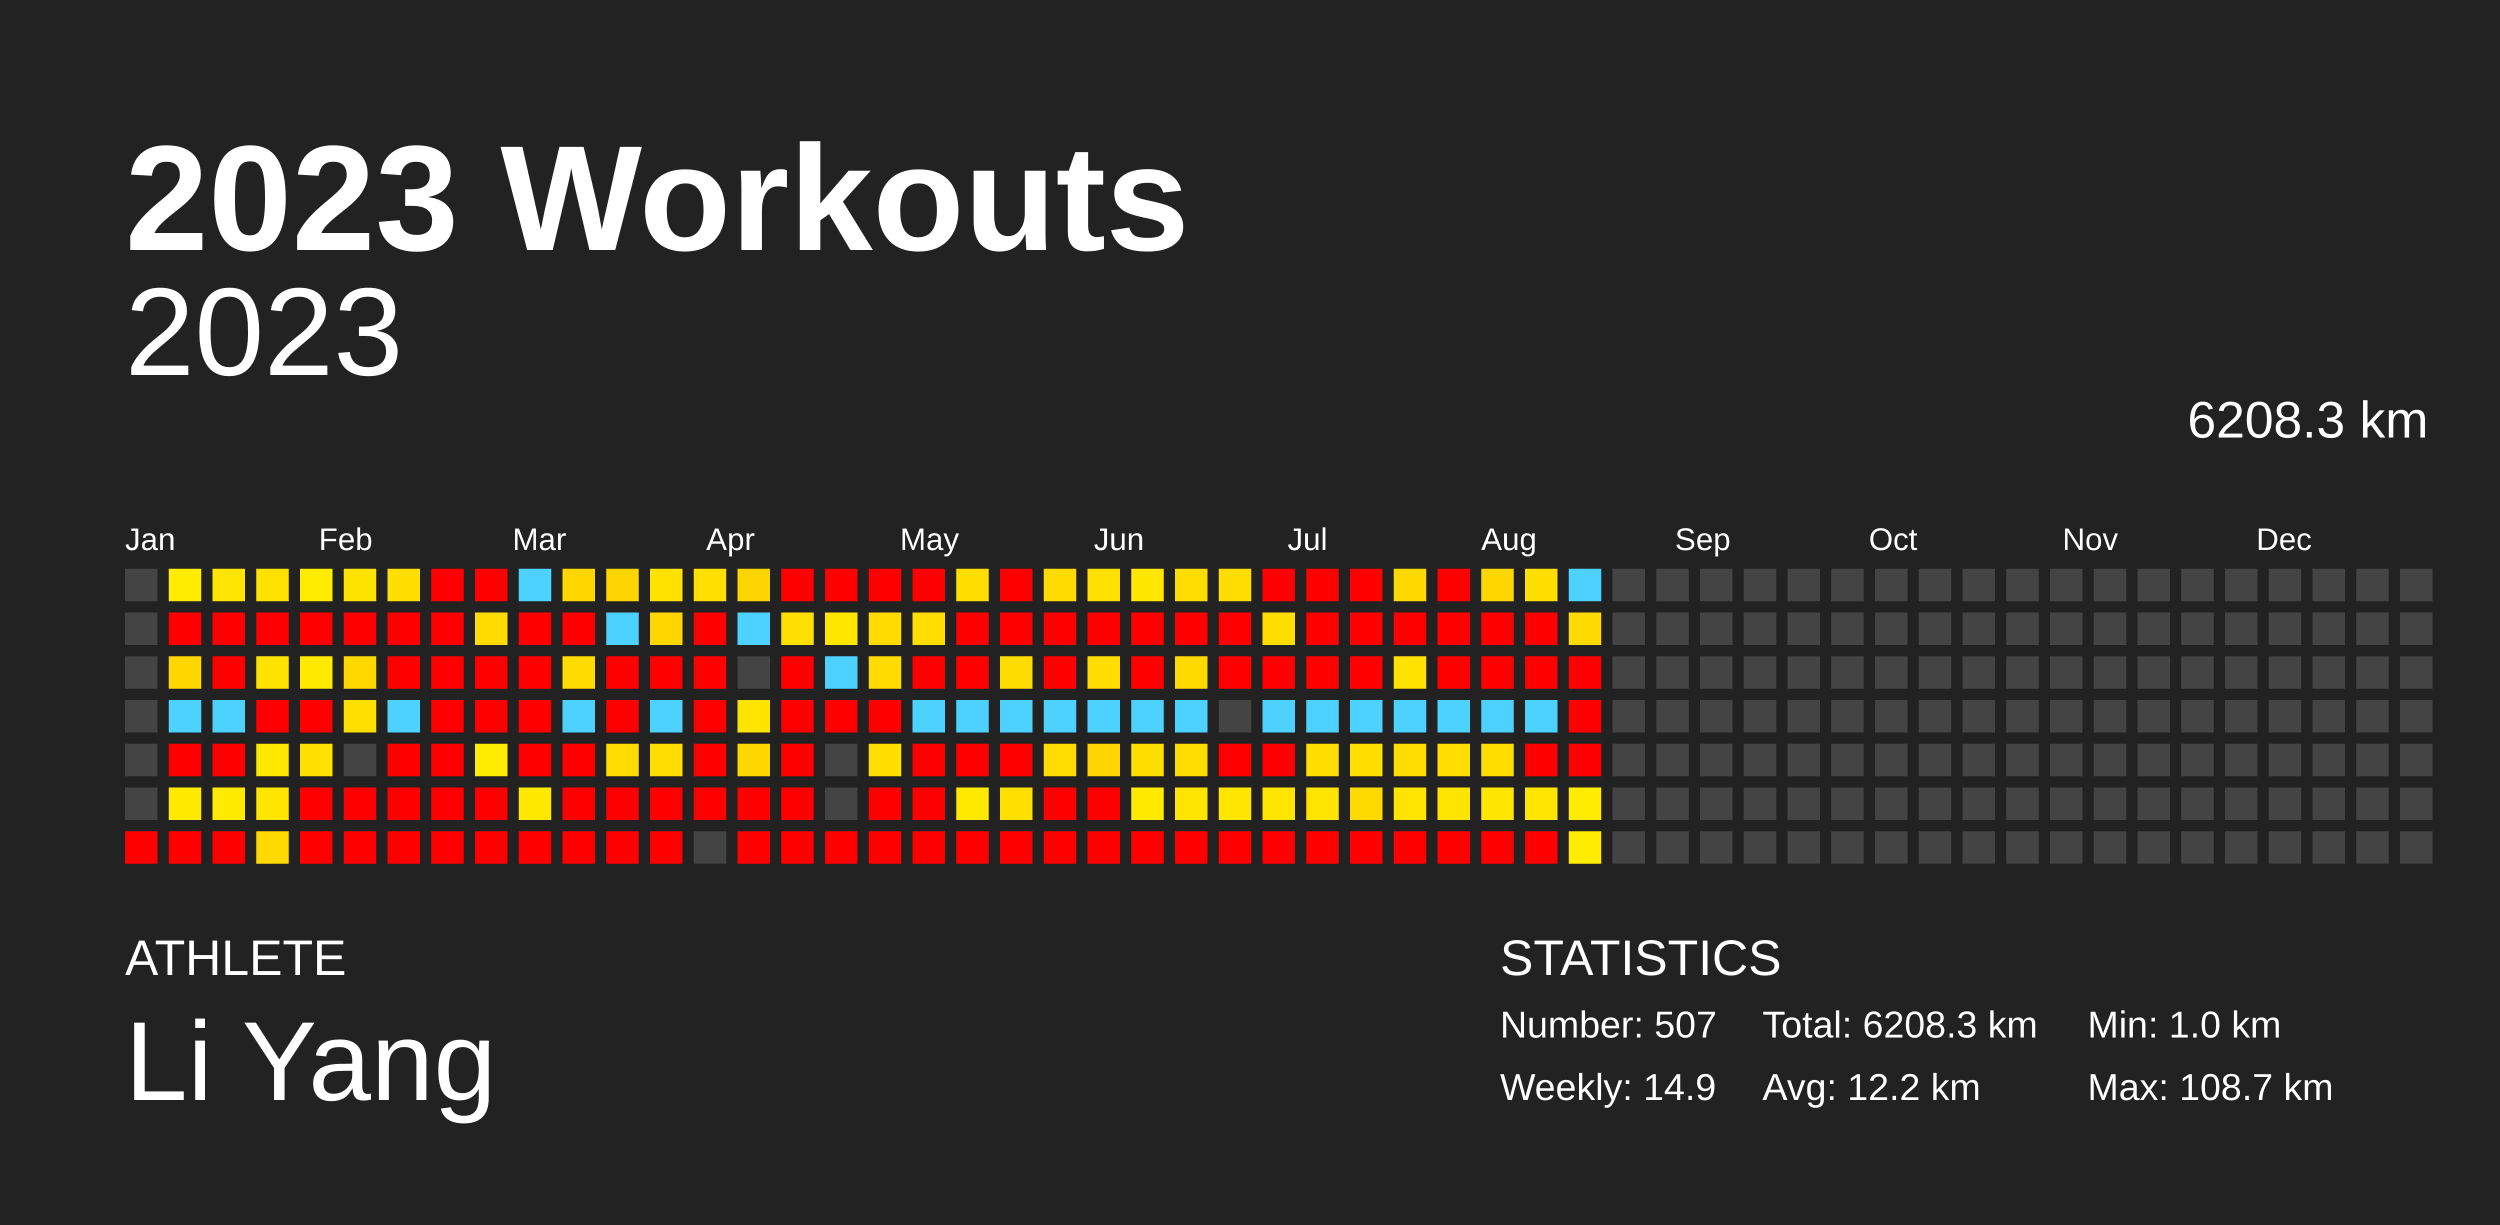
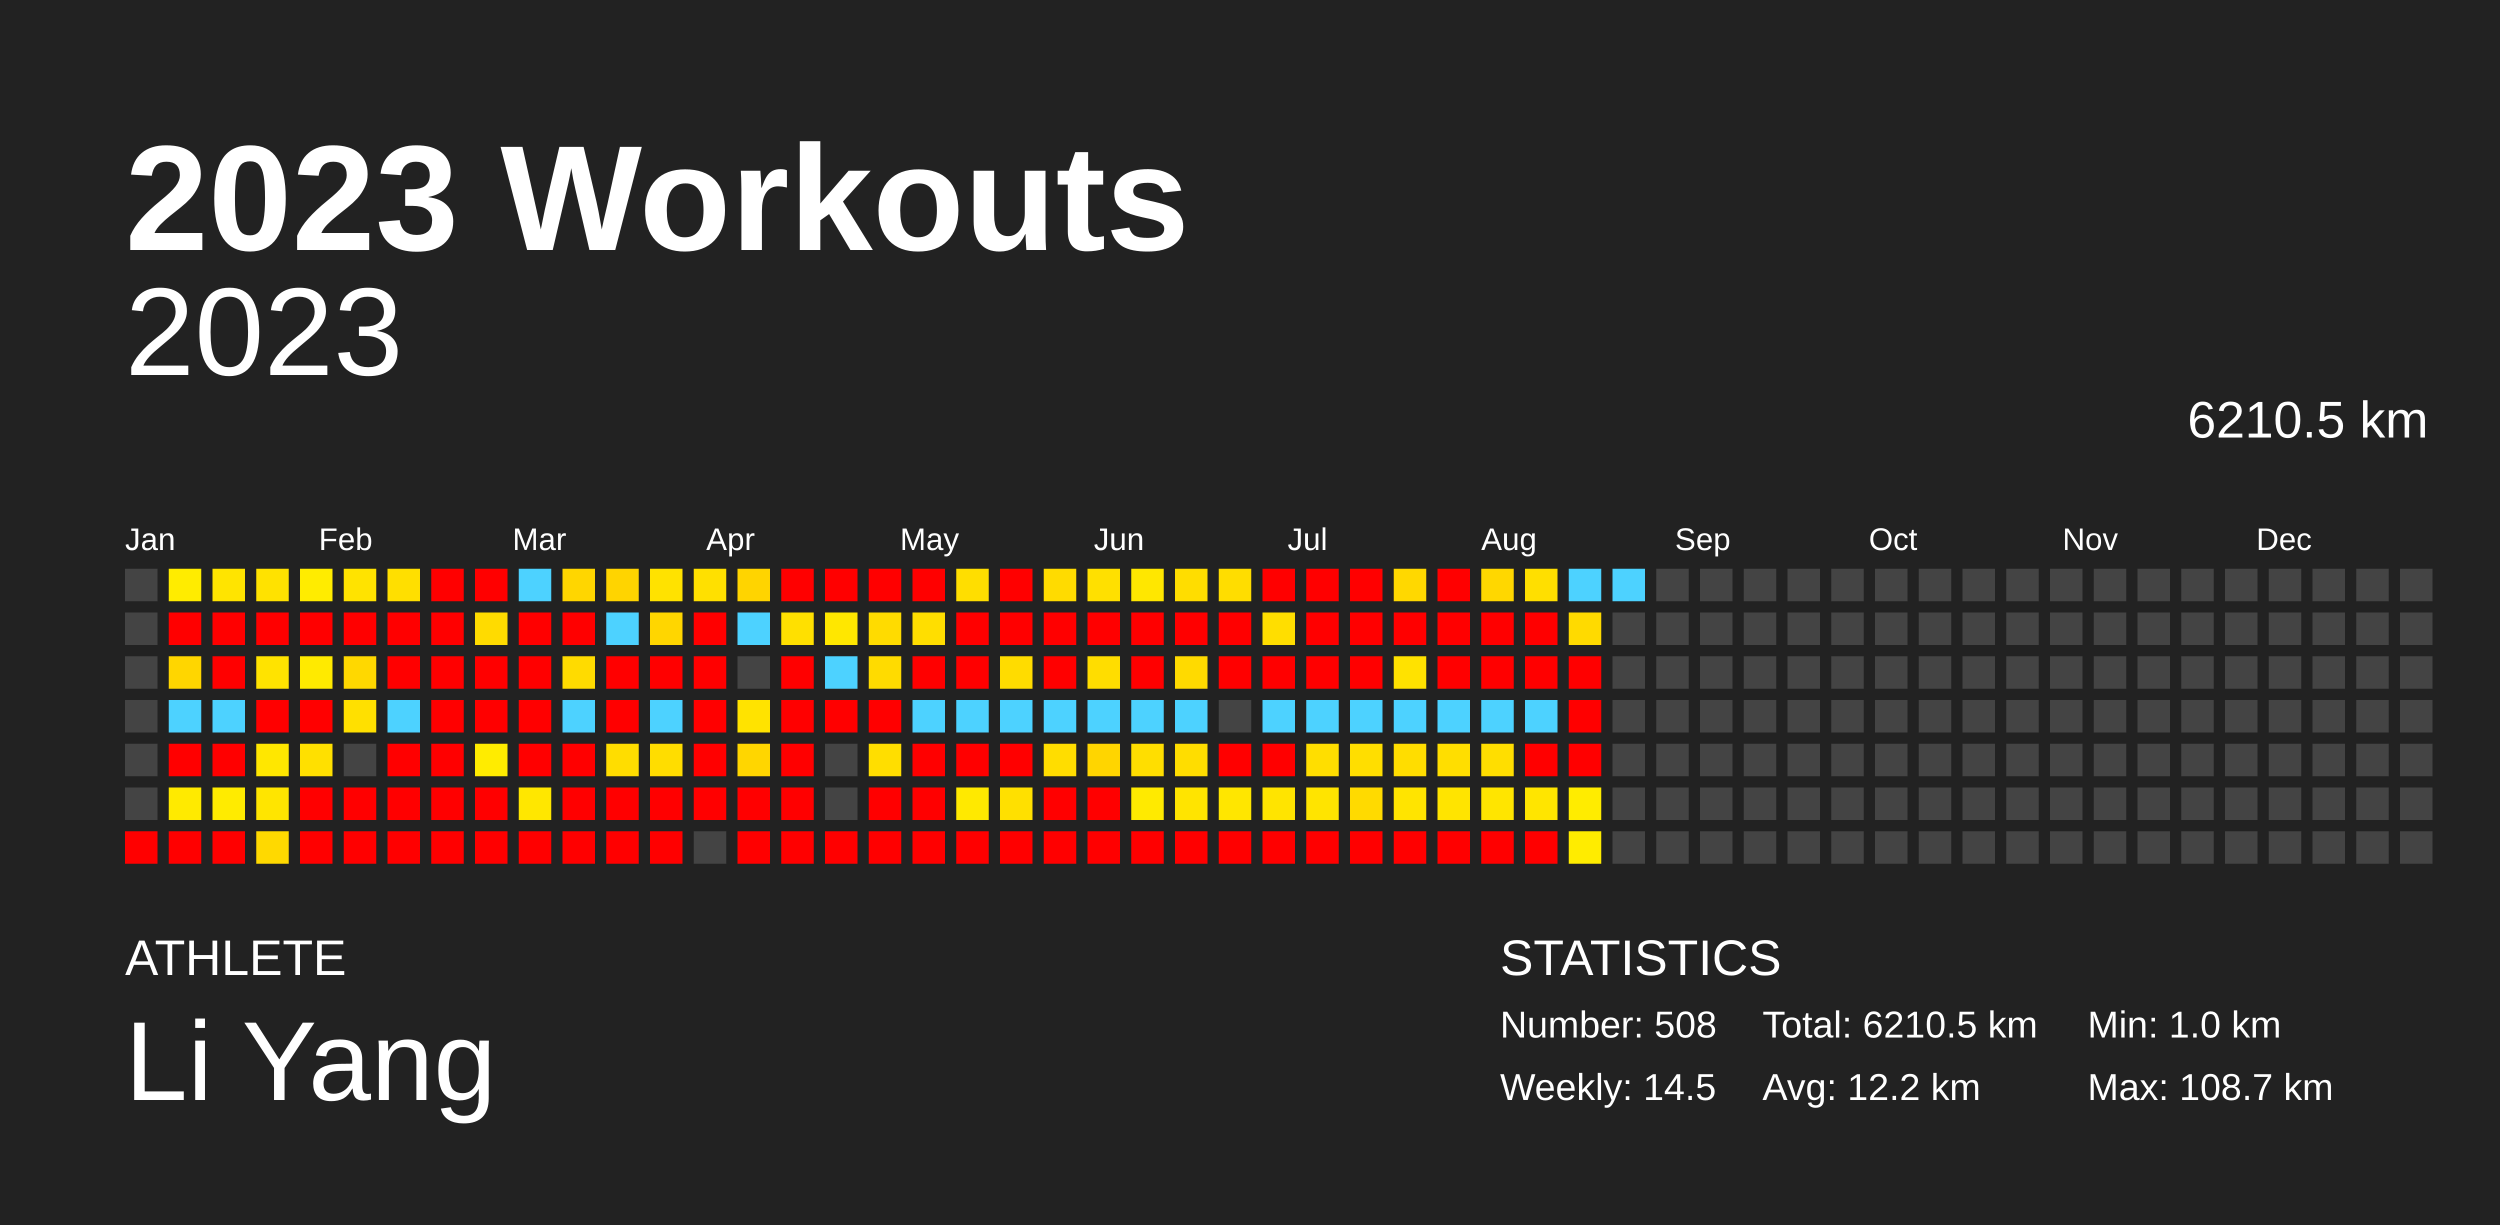
<svg xmlns="http://www.w3.org/2000/svg" baseProfile="full" height="98mm" version="1.1" viewBox="0,0,200,98" width="200mm">
  <defs />
  <rect fill="#222222" height="98" width="200" x="0" y="0" />
  <text fill="#FFFFFF" style="font-size:12px; font-family:Arial; font-weight:bold;" x="10" y="20">2023 Workouts</text>
  <text fill="#FFFFFF" style="font-size:4px; font-family:Arial" x="10" y="78">ATHLETE</text>
  <text fill="#FFFFFF" style="font-size:9px; font-family:Arial" x="10" y="88">Li Yang</text>
  <text fill="#FFFFFF" style="font-size:4px; font-family:Arial" x="120" y="78">STATISTICS</text>
-   <text fill="#FFFFFF" style="font-size:3px; font-family:Arial" x="120" y="83">Number: 507</text>
-   <text fill="#FFFFFF" style="font-size:3px; font-family:Arial" x="120" y="88">Weekly: 14.9</text>
-   <text fill="#FFFFFF" style="font-size:3px; font-family:Arial" x="141" y="83">Total: 6208.3 km</text>
+   <text fill="#FFFFFF" style="font-size:3px; font-family:Arial" x="120" y="83">Number: 508</text>
+   <text fill="#FFFFFF" style="font-size:3px; font-family:Arial" x="120" y="88">Weekly: 14.5</text>
+   <text fill="#FFFFFF" style="font-size:3px; font-family:Arial" x="141" y="83">Total: 6210.5 km</text>
  <text fill="#FFFFFF" style="font-size:3px; font-family:Arial" x="141" y="88">Avg: 12.2 km</text>
  <text fill="#FFFFFF" style="font-size:3px; font-family:Arial" x="167" y="83">Min: 1.0 km</text>
  <text fill="#FFFFFF" style="font-size:3px; font-family:Arial" x="167" y="88">Max: 108.7 km</text>
  <text alignment-baseline="hanging" fill="#FFFFFF" style="font-size:10.0px; font-family:Arial;" x="10" y="30">2023</text>
-   <text alignment-baseline="hanging" fill="#FFFFFF" style="font-size:4.125px; font-family:Arial;" x="175" y="35">6208.3 km</text>
+   <text alignment-baseline="hanging" fill="#FFFFFF" style="font-size:4.125px; font-family:Arial;" x="175" y="35">6210.5 km</text>
  <text fill="#FFFFFF" style="font-size:2.5px; font-family:Arial" x="10.0" y="44">Jan</text>
  <text fill="#FFFFFF" style="font-size:2.5px; font-family:Arial" x="25.5" y="44">Feb</text>
  <text fill="#FFFFFF" style="font-size:2.5px; font-family:Arial" x="41.0" y="44">Mar</text>
  <text fill="#FFFFFF" style="font-size:2.5px; font-family:Arial" x="56.5" y="44">Apr</text>
  <text fill="#FFFFFF" style="font-size:2.5px; font-family:Arial" x="72.0" y="44">May</text>
  <text fill="#FFFFFF" style="font-size:2.5px; font-family:Arial" x="87.5" y="44">Jun</text>
  <text fill="#FFFFFF" style="font-size:2.5px; font-family:Arial" x="103.0" y="44">Jul</text>
  <text fill="#FFFFFF" style="font-size:2.5px; font-family:Arial" x="118.5" y="44">Aug</text>
  <text fill="#FFFFFF" style="font-size:2.5px; font-family:Arial" x="134.0" y="44">Sep</text>
  <text fill="#FFFFFF" style="font-size:2.5px; font-family:Arial" x="149.5" y="44">Oct</text>
  <text fill="#FFFFFF" style="font-size:2.5px; font-family:Arial" x="165.0" y="44">Nov</text>
  <text fill="#FFFFFF" style="font-size:2.5px; font-family:Arial" x="180.5" y="44">Dec</text>
  <rect fill="#444444" height="2.6" width="2.6" x="10.0" y="45.5" />
  <rect fill="#444444" height="2.6" width="2.6" x="10.0" y="49.0" />
  <rect fill="#444444" height="2.6" width="2.6" x="10.0" y="52.5" />
  <rect fill="#444444" height="2.6" width="2.6" x="10.0" y="56.0" />
  <rect fill="#444444" height="2.6" width="2.6" x="10.0" y="59.5" />
  <rect fill="#444444" height="2.6" width="2.6" x="10.0" y="63.0" />
  <rect fill="red" height="2.6" width="2.6" x="10.0" y="66.5" />
  <rect fill="#ffec00" height="2.6" width="2.6" x="13.5" y="45.5" />
  <rect fill="red" height="2.6" width="2.6" x="13.5" y="49.0" />
  <rect fill="#ffd600" height="2.6" width="2.6" x="13.5" y="52.5" />
  <rect fill="#4dd2ff" height="2.6" width="2.6" x="13.5" y="56.0" />
  <rect fill="red" height="2.6" width="2.6" x="13.5" y="59.5" />
  <rect fill="#ffea00" height="2.6" width="2.6" x="13.5" y="63.0" />
  <rect fill="red" height="2.6" width="2.6" x="13.5" y="66.5" />
  <rect fill="#ffe400" height="2.6" width="2.6" x="17.0" y="45.5" />
  <rect fill="red" height="2.6" width="2.6" x="17.0" y="49.0" />
  <rect fill="red" height="2.6" width="2.6" x="17.0" y="52.5" />
  <rect fill="#4dd2ff" height="2.6" width="2.6" x="17.0" y="56.0" />
  <rect fill="red" height="2.6" width="2.6" x="17.0" y="59.5" />
  <rect fill="#ffeb00" height="2.6" width="2.6" x="17.0" y="63.0" />
  <rect fill="red" height="2.6" width="2.6" x="17.0" y="66.5" />
  <rect fill="#ffe200" height="2.6" width="2.6" x="20.5" y="45.5" />
  <rect fill="red" height="2.6" width="2.6" x="20.5" y="49.0" />
  <rect fill="#ffe300" height="2.6" width="2.6" x="20.5" y="52.5" />
  <rect fill="red" height="2.6" width="2.6" x="20.5" y="56.0" />
-   <rect fill="#ffe800" height="2.6" width="2.6" x="20.5" y="59.5" />
+   <rect fill="#ffe700" height="2.6" width="2.6" x="20.5" y="59.5" />
  <rect fill="#ffe500" height="2.6" width="2.6" x="20.5" y="63.0" />
  <rect fill="#ffd900" height="2.6" width="2.6" x="20.5" y="66.5" />
  <rect fill="#ffec00" height="2.6" width="2.6" x="24.0" y="45.5" />
  <rect fill="red" height="2.6" width="2.6" x="24.0" y="49.0" />
  <rect fill="#ffea00" height="2.6" width="2.6" x="24.0" y="52.5" />
  <rect fill="red" height="2.6" width="2.6" x="24.0" y="56.0" />
  <rect fill="#ffe000" height="2.6" width="2.6" x="24.0" y="59.5" />
  <rect fill="red" height="2.6" width="2.6" x="24.0" y="63.0" />
  <rect fill="red" height="2.6" width="2.6" x="24.0" y="66.5" />
  <rect fill="#ffe300" height="2.6" width="2.6" x="27.5" y="45.5" />
  <rect fill="red" height="2.6" width="2.6" x="27.5" y="49.0" />
  <rect fill="#ffd800" height="2.6" width="2.6" x="27.5" y="52.5" />
  <rect fill="#ffe000" height="2.6" width="2.6" x="27.5" y="56.0" />
  <rect fill="#444444" height="2.6" width="2.6" x="27.5" y="59.5" />
  <rect fill="red" height="2.6" width="2.6" x="27.5" y="63.0" />
  <rect fill="red" height="2.6" width="2.6" x="27.5" y="66.5" />
  <rect fill="#ffdf00" height="2.6" width="2.6" x="31.0" y="45.5" />
  <rect fill="red" height="2.6" width="2.6" x="31.0" y="49.0" />
  <rect fill="red" height="2.6" width="2.6" x="31.0" y="52.5" />
  <rect fill="#4dd2ff" height="2.6" width="2.6" x="31.0" y="56.0" />
  <rect fill="red" height="2.6" width="2.6" x="31.0" y="59.5" />
  <rect fill="red" height="2.6" width="2.6" x="31.0" y="63.0" />
  <rect fill="red" height="2.6" width="2.6" x="31.0" y="66.5" />
  <rect fill="red" height="2.6" width="2.6" x="34.5" y="45.5" />
  <rect fill="red" height="2.6" width="2.6" x="34.5" y="49.0" />
  <rect fill="red" height="2.6" width="2.6" x="34.5" y="52.5" />
  <rect fill="red" height="2.6" width="2.6" x="34.5" y="56.0" />
  <rect fill="red" height="2.6" width="2.6" x="34.5" y="59.5" />
  <rect fill="red" height="2.6" width="2.6" x="34.5" y="63.0" />
  <rect fill="red" height="2.6" width="2.6" x="34.5" y="66.5" />
  <rect fill="red" height="2.6" width="2.6" x="38.0" y="45.5" />
  <rect fill="#ffdb00" height="2.6" width="2.6" x="38.0" y="49.0" />
  <rect fill="red" height="2.6" width="2.6" x="38.0" y="52.5" />
  <rect fill="red" height="2.6" width="2.6" x="38.0" y="56.0" />
  <rect fill="#ffec00" height="2.6" width="2.6" x="38.0" y="59.5" />
  <rect fill="red" height="2.6" width="2.6" x="38.0" y="63.0" />
  <rect fill="red" height="2.6" width="2.6" x="38.0" y="66.5" />
  <rect fill="#4dd2ff" height="2.6" width="2.6" x="41.5" y="45.5" />
  <rect fill="red" height="2.6" width="2.6" x="41.5" y="49.0" />
  <rect fill="red" height="2.6" width="2.6" x="41.5" y="52.5" />
  <rect fill="red" height="2.6" width="2.6" x="41.5" y="56.0" />
  <rect fill="red" height="2.6" width="2.6" x="41.5" y="59.5" />
-   <rect fill="#ffe800" height="2.6" width="2.6" x="41.5" y="63.0" />
+   <rect fill="#ffe700" height="2.6" width="2.6" x="41.5" y="63.0" />
  <rect fill="red" height="2.6" width="2.6" x="41.5" y="66.5" />
  <rect fill="#ffd600" height="2.6" width="2.6" x="45.0" y="45.5" />
  <rect fill="red" height="2.6" width="2.6" x="45.0" y="49.0" />
  <rect fill="#ffdb00" height="2.6" width="2.6" x="45.0" y="52.5" />
  <rect fill="#4dd2ff" height="2.6" width="2.6" x="45.0" y="56.0" />
  <rect fill="red" height="2.6" width="2.6" x="45.0" y="59.5" />
  <rect fill="red" height="2.6" width="2.6" x="45.0" y="63.0" />
  <rect fill="red" height="2.6" width="2.6" x="45.0" y="66.5" />
-   <rect fill="#ffd500" height="2.6" width="2.6" x="48.5" y="45.5" />
+   <rect fill="#ffd400" height="2.6" width="2.6" x="48.5" y="45.5" />
  <rect fill="#4dd2ff" height="2.6" width="2.6" x="48.5" y="49.0" />
  <rect fill="red" height="2.6" width="2.6" x="48.5" y="52.5" />
  <rect fill="red" height="2.6" width="2.6" x="48.5" y="56.0" />
  <rect fill="#ffdd00" height="2.6" width="2.6" x="48.5" y="59.5" />
  <rect fill="red" height="2.6" width="2.6" x="48.5" y="63.0" />
  <rect fill="red" height="2.6" width="2.6" x="48.5" y="66.5" />
  <rect fill="#ffe200" height="2.6" width="2.6" x="52.0" y="45.5" />
  <rect fill="#ffd600" height="2.6" width="2.6" x="52.0" y="49.0" />
  <rect fill="red" height="2.6" width="2.6" x="52.0" y="52.5" />
  <rect fill="#4dd2ff" height="2.6" width="2.6" x="52.0" y="56.0" />
  <rect fill="#ffdd00" height="2.6" width="2.6" x="52.0" y="59.5" />
  <rect fill="red" height="2.6" width="2.6" x="52.0" y="63.0" />
  <rect fill="red" height="2.6" width="2.6" x="52.0" y="66.5" />
  <rect fill="#ffe000" height="2.6" width="2.6" x="55.5" y="45.5" />
  <rect fill="red" height="2.6" width="2.6" x="55.5" y="49.0" />
  <rect fill="red" height="2.6" width="2.6" x="55.5" y="52.5" />
  <rect fill="red" height="2.6" width="2.6" x="55.5" y="56.0" />
  <rect fill="red" height="2.6" width="2.6" x="55.5" y="59.5" />
  <rect fill="red" height="2.6" width="2.6" x="55.5" y="63.0" />
  <rect fill="#444444" height="2.6" width="2.6" x="55.5" y="66.5" />
-   <rect fill="#ffd500" height="2.6" width="2.6" x="59.0" y="45.5" />
+   <rect fill="#ffd400" height="2.6" width="2.6" x="59.0" y="45.5" />
  <rect fill="#4dd2ff" height="2.6" width="2.6" x="59.0" y="49.0" />
  <rect fill="#444444" height="2.6" width="2.6" x="59.0" y="52.5" />
-   <rect fill="#ffe400" height="2.6" width="2.6" x="59.0" y="56.0" />
+   <rect fill="#ffe300" height="2.6" width="2.6" x="59.0" y="56.0" />
  <rect fill="#ffd600" height="2.6" width="2.6" x="59.0" y="59.5" />
  <rect fill="red" height="2.6" width="2.6" x="59.0" y="63.0" />
  <rect fill="red" height="2.6" width="2.6" x="59.0" y="66.5" />
  <rect fill="red" height="2.6" width="2.6" x="62.5" y="45.5" />
  <rect fill="#ffe000" height="2.6" width="2.6" x="62.5" y="49.0" />
  <rect fill="red" height="2.6" width="2.6" x="62.5" y="52.5" />
  <rect fill="red" height="2.6" width="2.6" x="62.5" y="56.0" />
  <rect fill="red" height="2.6" width="2.6" x="62.5" y="59.5" />
  <rect fill="red" height="2.6" width="2.6" x="62.5" y="63.0" />
  <rect fill="red" height="2.6" width="2.6" x="62.5" y="66.5" />
  <rect fill="red" height="2.6" width="2.6" x="66.0" y="45.5" />
  <rect fill="#ffe700" height="2.6" width="2.6" x="66.0" y="49.0" />
  <rect fill="#4dd2ff" height="2.6" width="2.6" x="66.0" y="52.5" />
  <rect fill="red" height="2.6" width="2.6" x="66.0" y="56.0" />
  <rect fill="#444444" height="2.6" width="2.6" x="66.0" y="59.5" />
  <rect fill="#444444" height="2.6" width="2.6" x="66.0" y="63.0" />
  <rect fill="red" height="2.6" width="2.6" x="66.0" y="66.5" />
  <rect fill="red" height="2.6" width="2.6" x="69.5" y="45.5" />
  <rect fill="#ffdb00" height="2.6" width="2.6" x="69.5" y="49.0" />
  <rect fill="#ffdb00" height="2.6" width="2.6" x="69.5" y="52.5" />
  <rect fill="red" height="2.6" width="2.6" x="69.5" y="56.0" />
-   <rect fill="#ffdf00" height="2.6" width="2.6" x="69.5" y="59.5" />
+   <rect fill="#ffde00" height="2.6" width="2.6" x="69.5" y="59.5" />
  <rect fill="red" height="2.6" width="2.6" x="69.5" y="63.0" />
  <rect fill="red" height="2.6" width="2.6" x="69.5" y="66.5" />
  <rect fill="red" height="2.6" width="2.6" x="73.0" y="45.5" />
  <rect fill="#ffde00" height="2.6" width="2.6" x="73.0" y="49.0" />
  <rect fill="red" height="2.6" width="2.6" x="73.0" y="52.5" />
  <rect fill="#4dd2ff" height="2.6" width="2.6" x="73.0" y="56.0" />
  <rect fill="red" height="2.6" width="2.6" x="73.0" y="59.5" />
  <rect fill="red" height="2.6" width="2.6" x="73.0" y="63.0" />
  <rect fill="red" height="2.6" width="2.6" x="73.0" y="66.5" />
  <rect fill="#ffde00" height="2.6" width="2.6" x="76.5" y="45.5" />
  <rect fill="red" height="2.6" width="2.6" x="76.5" y="49.0" />
  <rect fill="red" height="2.6" width="2.6" x="76.5" y="52.5" />
  <rect fill="#4dd2ff" height="2.6" width="2.6" x="76.5" y="56.0" />
  <rect fill="red" height="2.6" width="2.6" x="76.5" y="59.5" />
  <rect fill="#ffe900" height="2.6" width="2.6" x="76.5" y="63.0" />
  <rect fill="red" height="2.6" width="2.6" x="76.5" y="66.5" />
  <rect fill="red" height="2.6" width="2.6" x="80.0" y="45.5" />
  <rect fill="red" height="2.6" width="2.6" x="80.0" y="49.0" />
  <rect fill="#ffdc00" height="2.6" width="2.6" x="80.0" y="52.5" />
  <rect fill="#4dd2ff" height="2.6" width="2.6" x="80.0" y="56.0" />
  <rect fill="red" height="2.6" width="2.6" x="80.0" y="59.5" />
  <rect fill="#ffe000" height="2.6" width="2.6" x="80.0" y="63.0" />
  <rect fill="red" height="2.6" width="2.6" x="80.0" y="66.5" />
  <rect fill="#ffdb00" height="2.6" width="2.6" x="83.5" y="45.5" />
  <rect fill="red" height="2.6" width="2.6" x="83.5" y="49.0" />
  <rect fill="red" height="2.6" width="2.6" x="83.5" y="52.5" />
  <rect fill="#4dd2ff" height="2.6" width="2.6" x="83.5" y="56.0" />
  <rect fill="#ffdd00" height="2.6" width="2.6" x="83.5" y="59.5" />
  <rect fill="red" height="2.6" width="2.6" x="83.5" y="63.0" />
  <rect fill="red" height="2.6" width="2.6" x="83.5" y="66.5" />
  <rect fill="#ffe000" height="2.6" width="2.6" x="87.0" y="45.5" />
  <rect fill="red" height="2.6" width="2.6" x="87.0" y="49.0" />
  <rect fill="#ffdd00" height="2.6" width="2.6" x="87.0" y="52.5" />
  <rect fill="#4dd2ff" height="2.6" width="2.6" x="87.0" y="56.0" />
  <rect fill="#ffd500" height="2.6" width="2.6" x="87.0" y="59.5" />
  <rect fill="red" height="2.6" width="2.6" x="87.0" y="63.0" />
  <rect fill="red" height="2.6" width="2.6" x="87.0" y="66.5" />
  <rect fill="#ffe700" height="2.6" width="2.6" x="90.5" y="45.5" />
  <rect fill="red" height="2.6" width="2.6" x="90.5" y="49.0" />
  <rect fill="red" height="2.6" width="2.6" x="90.5" y="52.5" />
  <rect fill="#4dd2ff" height="2.6" width="2.6" x="90.5" y="56.0" />
  <rect fill="#ffde00" height="2.6" width="2.6" x="90.5" y="59.5" />
  <rect fill="#ffea00" height="2.6" width="2.6" x="90.5" y="63.0" />
  <rect fill="red" height="2.6" width="2.6" x="90.5" y="66.5" />
  <rect fill="#ffdd00" height="2.6" width="2.6" x="94.0" y="45.5" />
  <rect fill="red" height="2.6" width="2.6" x="94.0" y="49.0" />
  <rect fill="#ffda00" height="2.6" width="2.6" x="94.0" y="52.5" />
  <rect fill="#4dd2ff" height="2.6" width="2.6" x="94.0" y="56.0" />
  <rect fill="#ffdd00" height="2.6" width="2.6" x="94.0" y="59.5" />
  <rect fill="#ffe400" height="2.6" width="2.6" x="94.0" y="63.0" />
  <rect fill="red" height="2.6" width="2.6" x="94.0" y="66.5" />
  <rect fill="#ffdd00" height="2.6" width="2.6" x="97.5" y="45.5" />
  <rect fill="red" height="2.6" width="2.6" x="97.5" y="49.0" />
  <rect fill="red" height="2.6" width="2.6" x="97.5" y="52.5" />
  <rect fill="#444444" height="2.6" width="2.6" x="97.5" y="56.0" />
  <rect fill="red" height="2.6" width="2.6" x="97.5" y="59.5" />
  <rect fill="#ffe600" height="2.6" width="2.6" x="97.5" y="63.0" />
  <rect fill="red" height="2.6" width="2.6" x="97.5" y="66.5" />
  <rect fill="red" height="2.6" width="2.6" x="101.0" y="45.5" />
  <rect fill="#ffde00" height="2.6" width="2.6" x="101.0" y="49.0" />
  <rect fill="red" height="2.6" width="2.6" x="101.0" y="52.5" />
  <rect fill="#4dd2ff" height="2.6" width="2.6" x="101.0" y="56.0" />
  <rect fill="red" height="2.6" width="2.6" x="101.0" y="59.5" />
  <rect fill="#ffe400" height="2.6" width="2.6" x="101.0" y="63.0" />
  <rect fill="red" height="2.6" width="2.6" x="101.0" y="66.5" />
  <rect fill="red" height="2.6" width="2.6" x="104.5" y="45.5" />
  <rect fill="red" height="2.6" width="2.6" x="104.5" y="49.0" />
  <rect fill="red" height="2.6" width="2.6" x="104.5" y="52.5" />
  <rect fill="#4dd2ff" height="2.6" width="2.6" x="104.5" y="56.0" />
  <rect fill="#ffde00" height="2.6" width="2.6" x="104.5" y="59.5" />
  <rect fill="#ffe400" height="2.6" width="2.6" x="104.5" y="63.0" />
  <rect fill="red" height="2.6" width="2.6" x="104.5" y="66.5" />
  <rect fill="red" height="2.6" width="2.6" x="108.0" y="45.5" />
  <rect fill="red" height="2.6" width="2.6" x="108.0" y="49.0" />
  <rect fill="red" height="2.6" width="2.6" x="108.0" y="52.5" />
  <rect fill="#4dd2ff" height="2.6" width="2.6" x="108.0" y="56.0" />
  <rect fill="#ffde00" height="2.6" width="2.6" x="108.0" y="59.5" />
  <rect fill="#ffda00" height="2.6" width="2.6" x="108.0" y="63.0" />
  <rect fill="red" height="2.6" width="2.6" x="108.0" y="66.5" />
-   <rect fill="#ffd900" height="2.6" width="2.6" x="111.5" y="45.5" />
+   <rect fill="#ffd800" height="2.6" width="2.6" x="111.5" y="45.5" />
  <rect fill="red" height="2.6" width="2.6" x="111.5" y="49.0" />
  <rect fill="#ffe200" height="2.6" width="2.6" x="111.5" y="52.5" />
  <rect fill="#4dd2ff" height="2.6" width="2.6" x="111.5" y="56.0" />
  <rect fill="#ffdd00" height="2.6" width="2.6" x="111.5" y="59.5" />
  <rect fill="#ffe400" height="2.6" width="2.6" x="111.5" y="63.0" />
  <rect fill="red" height="2.6" width="2.6" x="111.5" y="66.5" />
  <rect fill="red" height="2.6" width="2.6" x="115.0" y="45.5" />
  <rect fill="red" height="2.6" width="2.6" x="115.0" y="49.0" />
  <rect fill="red" height="2.6" width="2.6" x="115.0" y="52.5" />
  <rect fill="#4dd2ff" height="2.6" width="2.6" x="115.0" y="56.0" />
  <rect fill="#ffde00" height="2.6" width="2.6" x="115.0" y="59.5" />
  <rect fill="#ffe400" height="2.6" width="2.6" x="115.0" y="63.0" />
  <rect fill="red" height="2.6" width="2.6" x="115.0" y="66.5" />
  <rect fill="#ffd700" height="2.6" width="2.6" x="118.5" y="45.5" />
  <rect fill="red" height="2.6" width="2.6" x="118.5" y="49.0" />
  <rect fill="red" height="2.6" width="2.6" x="118.5" y="52.5" />
  <rect fill="#4dd2ff" height="2.6" width="2.6" x="118.5" y="56.0" />
  <rect fill="#ffde00" height="2.6" width="2.6" x="118.5" y="59.5" />
  <rect fill="#ffe500" height="2.6" width="2.6" x="118.5" y="63.0" />
  <rect fill="red" height="2.6" width="2.6" x="118.5" y="66.5" />
  <rect fill="#ffdf00" height="2.6" width="2.6" x="122.0" y="45.5" />
  <rect fill="red" height="2.6" width="2.6" x="122.0" y="49.0" />
  <rect fill="red" height="2.6" width="2.6" x="122.0" y="52.5" />
  <rect fill="#4dd2ff" height="2.6" width="2.6" x="122.0" y="56.0" />
  <rect fill="red" height="2.6" width="2.6" x="122.0" y="59.5" />
  <rect fill="#ffe500" height="2.6" width="2.6" x="122.0" y="63.0" />
  <rect fill="red" height="2.6" width="2.6" x="122.0" y="66.5" />
  <rect fill="#4dd2ff" height="2.6" width="2.6" x="125.5" y="45.5" />
  <rect fill="#ffda00" height="2.6" width="2.6" x="125.5" y="49.0" />
  <rect fill="red" height="2.6" width="2.6" x="125.5" y="52.5" />
  <rect fill="red" height="2.6" width="2.6" x="125.5" y="56.0" />
  <rect fill="red" height="2.6" width="2.6" x="125.5" y="59.5" />
  <rect fill="#ffec00" height="2.6" width="2.6" x="125.5" y="63.0" />
  <rect fill="#ffec00" height="2.6" width="2.6" x="125.5" y="66.5" />
-   <rect fill="#444444" height="2.6" width="2.6" x="129.0" y="45.5" />
+   <rect fill="#4dd2ff" height="2.6" width="2.6" x="129.0" y="45.5" />
  <rect fill="#444444" height="2.6" width="2.6" x="129.0" y="49.0" />
  <rect fill="#444444" height="2.6" width="2.6" x="129.0" y="52.5" />
  <rect fill="#444444" height="2.6" width="2.6" x="129.0" y="56.0" />
  <rect fill="#444444" height="2.6" width="2.6" x="129.0" y="59.5" />
  <rect fill="#444444" height="2.6" width="2.6" x="129.0" y="63.0" />
  <rect fill="#444444" height="2.6" width="2.6" x="129.0" y="66.5" />
  <rect fill="#444444" height="2.6" width="2.6" x="132.5" y="45.5" />
  <rect fill="#444444" height="2.6" width="2.6" x="132.5" y="49.0" />
  <rect fill="#444444" height="2.6" width="2.6" x="132.5" y="52.5" />
  <rect fill="#444444" height="2.6" width="2.6" x="132.5" y="56.0" />
  <rect fill="#444444" height="2.6" width="2.6" x="132.5" y="59.5" />
  <rect fill="#444444" height="2.6" width="2.6" x="132.5" y="63.0" />
  <rect fill="#444444" height="2.6" width="2.6" x="132.5" y="66.5" />
  <rect fill="#444444" height="2.6" width="2.6" x="136.0" y="45.5" />
  <rect fill="#444444" height="2.6" width="2.6" x="136.0" y="49.0" />
  <rect fill="#444444" height="2.6" width="2.6" x="136.0" y="52.5" />
  <rect fill="#444444" height="2.6" width="2.6" x="136.0" y="56.0" />
  <rect fill="#444444" height="2.6" width="2.6" x="136.0" y="59.5" />
  <rect fill="#444444" height="2.6" width="2.6" x="136.0" y="63.0" />
  <rect fill="#444444" height="2.6" width="2.6" x="136.0" y="66.5" />
  <rect fill="#444444" height="2.6" width="2.6" x="139.5" y="45.5" />
  <rect fill="#444444" height="2.6" width="2.6" x="139.5" y="49.0" />
  <rect fill="#444444" height="2.6" width="2.6" x="139.5" y="52.5" />
  <rect fill="#444444" height="2.6" width="2.6" x="139.5" y="56.0" />
  <rect fill="#444444" height="2.6" width="2.6" x="139.5" y="59.5" />
  <rect fill="#444444" height="2.6" width="2.6" x="139.5" y="63.0" />
  <rect fill="#444444" height="2.6" width="2.6" x="139.5" y="66.5" />
  <rect fill="#444444" height="2.6" width="2.6" x="143.0" y="45.5" />
  <rect fill="#444444" height="2.6" width="2.6" x="143.0" y="49.0" />
  <rect fill="#444444" height="2.6" width="2.6" x="143.0" y="52.5" />
  <rect fill="#444444" height="2.6" width="2.6" x="143.0" y="56.0" />
  <rect fill="#444444" height="2.6" width="2.6" x="143.0" y="59.5" />
  <rect fill="#444444" height="2.6" width="2.6" x="143.0" y="63.0" />
  <rect fill="#444444" height="2.6" width="2.6" x="143.0" y="66.5" />
  <rect fill="#444444" height="2.6" width="2.6" x="146.5" y="45.5" />
  <rect fill="#444444" height="2.6" width="2.6" x="146.5" y="49.0" />
  <rect fill="#444444" height="2.6" width="2.6" x="146.5" y="52.5" />
  <rect fill="#444444" height="2.6" width="2.6" x="146.5" y="56.0" />
  <rect fill="#444444" height="2.6" width="2.6" x="146.5" y="59.5" />
  <rect fill="#444444" height="2.6" width="2.6" x="146.5" y="63.0" />
  <rect fill="#444444" height="2.6" width="2.6" x="146.5" y="66.5" />
  <rect fill="#444444" height="2.6" width="2.6" x="150.0" y="45.5" />
  <rect fill="#444444" height="2.6" width="2.6" x="150.0" y="49.0" />
  <rect fill="#444444" height="2.6" width="2.6" x="150.0" y="52.5" />
  <rect fill="#444444" height="2.6" width="2.6" x="150.0" y="56.0" />
  <rect fill="#444444" height="2.6" width="2.6" x="150.0" y="59.5" />
  <rect fill="#444444" height="2.6" width="2.6" x="150.0" y="63.0" />
  <rect fill="#444444" height="2.6" width="2.6" x="150.0" y="66.5" />
  <rect fill="#444444" height="2.6" width="2.6" x="153.5" y="45.5" />
  <rect fill="#444444" height="2.6" width="2.6" x="153.5" y="49.0" />
  <rect fill="#444444" height="2.6" width="2.6" x="153.5" y="52.5" />
  <rect fill="#444444" height="2.6" width="2.6" x="153.5" y="56.0" />
  <rect fill="#444444" height="2.6" width="2.6" x="153.5" y="59.5" />
  <rect fill="#444444" height="2.6" width="2.6" x="153.5" y="63.0" />
  <rect fill="#444444" height="2.6" width="2.6" x="153.5" y="66.5" />
  <rect fill="#444444" height="2.6" width="2.6" x="157.0" y="45.5" />
  <rect fill="#444444" height="2.6" width="2.6" x="157.0" y="49.0" />
  <rect fill="#444444" height="2.6" width="2.6" x="157.0" y="52.5" />
  <rect fill="#444444" height="2.6" width="2.6" x="157.0" y="56.0" />
  <rect fill="#444444" height="2.6" width="2.6" x="157.0" y="59.5" />
  <rect fill="#444444" height="2.6" width="2.6" x="157.0" y="63.0" />
  <rect fill="#444444" height="2.6" width="2.6" x="157.0" y="66.5" />
  <rect fill="#444444" height="2.6" width="2.6" x="160.5" y="45.5" />
  <rect fill="#444444" height="2.6" width="2.6" x="160.5" y="49.0" />
  <rect fill="#444444" height="2.6" width="2.6" x="160.5" y="52.5" />
  <rect fill="#444444" height="2.6" width="2.6" x="160.5" y="56.0" />
  <rect fill="#444444" height="2.6" width="2.6" x="160.5" y="59.5" />
  <rect fill="#444444" height="2.6" width="2.6" x="160.5" y="63.0" />
  <rect fill="#444444" height="2.6" width="2.6" x="160.5" y="66.5" />
  <rect fill="#444444" height="2.6" width="2.6" x="164.0" y="45.5" />
  <rect fill="#444444" height="2.6" width="2.6" x="164.0" y="49.0" />
  <rect fill="#444444" height="2.6" width="2.6" x="164.0" y="52.5" />
  <rect fill="#444444" height="2.6" width="2.6" x="164.0" y="56.0" />
  <rect fill="#444444" height="2.6" width="2.6" x="164.0" y="59.5" />
  <rect fill="#444444" height="2.6" width="2.6" x="164.0" y="63.0" />
  <rect fill="#444444" height="2.6" width="2.6" x="164.0" y="66.5" />
  <rect fill="#444444" height="2.6" width="2.6" x="167.5" y="45.5" />
  <rect fill="#444444" height="2.6" width="2.6" x="167.5" y="49.0" />
  <rect fill="#444444" height="2.6" width="2.6" x="167.5" y="52.5" />
  <rect fill="#444444" height="2.6" width="2.6" x="167.5" y="56.0" />
  <rect fill="#444444" height="2.6" width="2.6" x="167.5" y="59.5" />
  <rect fill="#444444" height="2.6" width="2.6" x="167.5" y="63.0" />
  <rect fill="#444444" height="2.6" width="2.6" x="167.5" y="66.5" />
  <rect fill="#444444" height="2.6" width="2.6" x="171.0" y="45.5" />
  <rect fill="#444444" height="2.6" width="2.6" x="171.0" y="49.0" />
  <rect fill="#444444" height="2.6" width="2.6" x="171.0" y="52.5" />
  <rect fill="#444444" height="2.6" width="2.6" x="171.0" y="56.0" />
  <rect fill="#444444" height="2.6" width="2.6" x="171.0" y="59.5" />
  <rect fill="#444444" height="2.6" width="2.6" x="171.0" y="63.0" />
  <rect fill="#444444" height="2.6" width="2.6" x="171.0" y="66.5" />
  <rect fill="#444444" height="2.6" width="2.6" x="174.5" y="45.5" />
  <rect fill="#444444" height="2.6" width="2.6" x="174.5" y="49.0" />
  <rect fill="#444444" height="2.6" width="2.6" x="174.5" y="52.5" />
  <rect fill="#444444" height="2.6" width="2.6" x="174.5" y="56.0" />
  <rect fill="#444444" height="2.6" width="2.6" x="174.5" y="59.5" />
  <rect fill="#444444" height="2.6" width="2.6" x="174.5" y="63.0" />
  <rect fill="#444444" height="2.6" width="2.6" x="174.5" y="66.5" />
  <rect fill="#444444" height="2.6" width="2.6" x="178.0" y="45.5" />
  <rect fill="#444444" height="2.6" width="2.6" x="178.0" y="49.0" />
  <rect fill="#444444" height="2.6" width="2.6" x="178.0" y="52.5" />
  <rect fill="#444444" height="2.6" width="2.6" x="178.0" y="56.0" />
  <rect fill="#444444" height="2.6" width="2.6" x="178.0" y="59.5" />
  <rect fill="#444444" height="2.6" width="2.6" x="178.0" y="63.0" />
  <rect fill="#444444" height="2.6" width="2.6" x="178.0" y="66.5" />
  <rect fill="#444444" height="2.6" width="2.6" x="181.5" y="45.5" />
  <rect fill="#444444" height="2.6" width="2.6" x="181.5" y="49.0" />
  <rect fill="#444444" height="2.6" width="2.6" x="181.5" y="52.5" />
  <rect fill="#444444" height="2.6" width="2.6" x="181.5" y="56.0" />
  <rect fill="#444444" height="2.6" width="2.6" x="181.5" y="59.5" />
  <rect fill="#444444" height="2.6" width="2.6" x="181.5" y="63.0" />
  <rect fill="#444444" height="2.6" width="2.6" x="181.5" y="66.5" />
  <rect fill="#444444" height="2.6" width="2.6" x="185.0" y="45.5" />
  <rect fill="#444444" height="2.6" width="2.6" x="185.0" y="49.0" />
  <rect fill="#444444" height="2.6" width="2.6" x="185.0" y="52.5" />
  <rect fill="#444444" height="2.6" width="2.6" x="185.0" y="56.0" />
  <rect fill="#444444" height="2.6" width="2.6" x="185.0" y="59.5" />
  <rect fill="#444444" height="2.6" width="2.6" x="185.0" y="63.0" />
  <rect fill="#444444" height="2.6" width="2.6" x="185.0" y="66.5" />
  <rect fill="#444444" height="2.6" width="2.6" x="188.5" y="45.5" />
  <rect fill="#444444" height="2.6" width="2.6" x="188.5" y="49.0" />
  <rect fill="#444444" height="2.6" width="2.6" x="188.5" y="52.5" />
  <rect fill="#444444" height="2.6" width="2.6" x="188.5" y="56.0" />
  <rect fill="#444444" height="2.6" width="2.6" x="188.5" y="59.5" />
  <rect fill="#444444" height="2.6" width="2.6" x="188.5" y="63.0" />
  <rect fill="#444444" height="2.6" width="2.6" x="188.5" y="66.5" />
  <rect fill="#444444" height="2.6" width="2.6" x="192.0" y="45.5" />
  <rect fill="#444444" height="2.6" width="2.6" x="192.0" y="49.0" />
  <rect fill="#444444" height="2.6" width="2.6" x="192.0" y="52.5" />
  <rect fill="#444444" height="2.6" width="2.6" x="192.0" y="56.0" />
  <rect fill="#444444" height="2.6" width="2.6" x="192.0" y="59.5" />
  <rect fill="#444444" height="2.6" width="2.6" x="192.0" y="63.0" />
  <rect fill="#444444" height="2.6" width="2.6" x="192.0" y="66.5" />
</svg>
